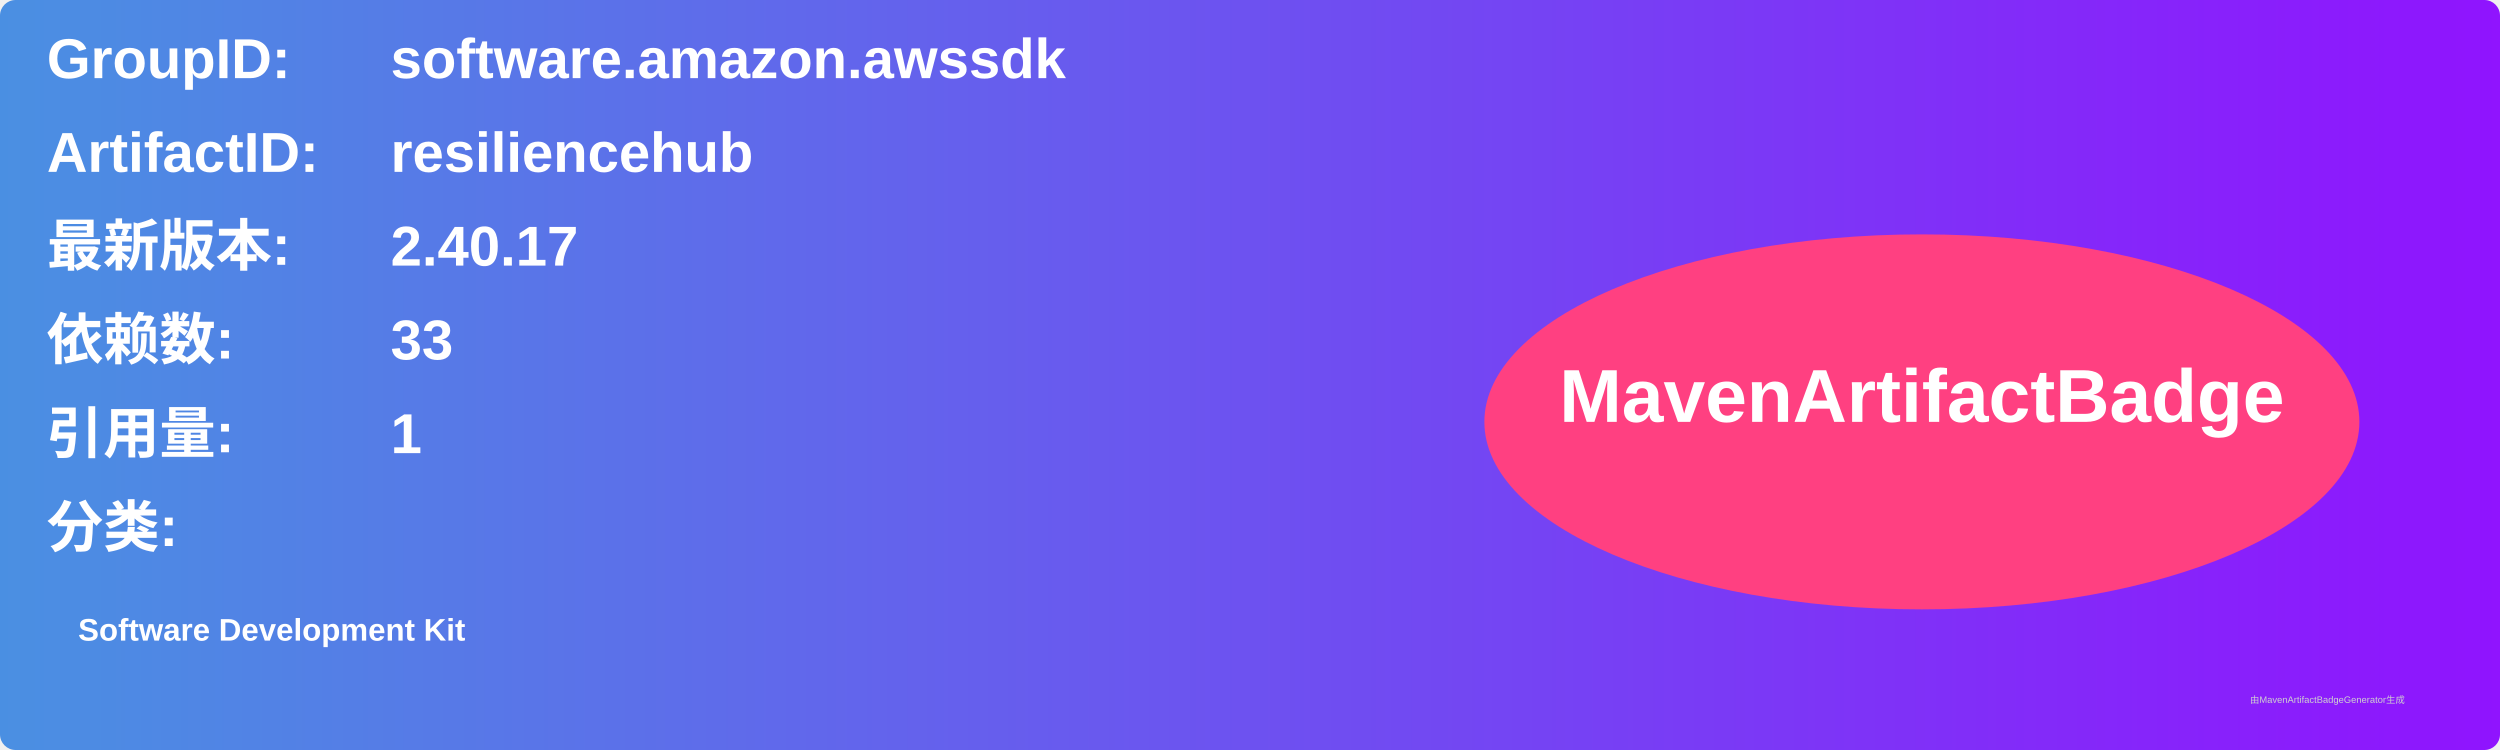
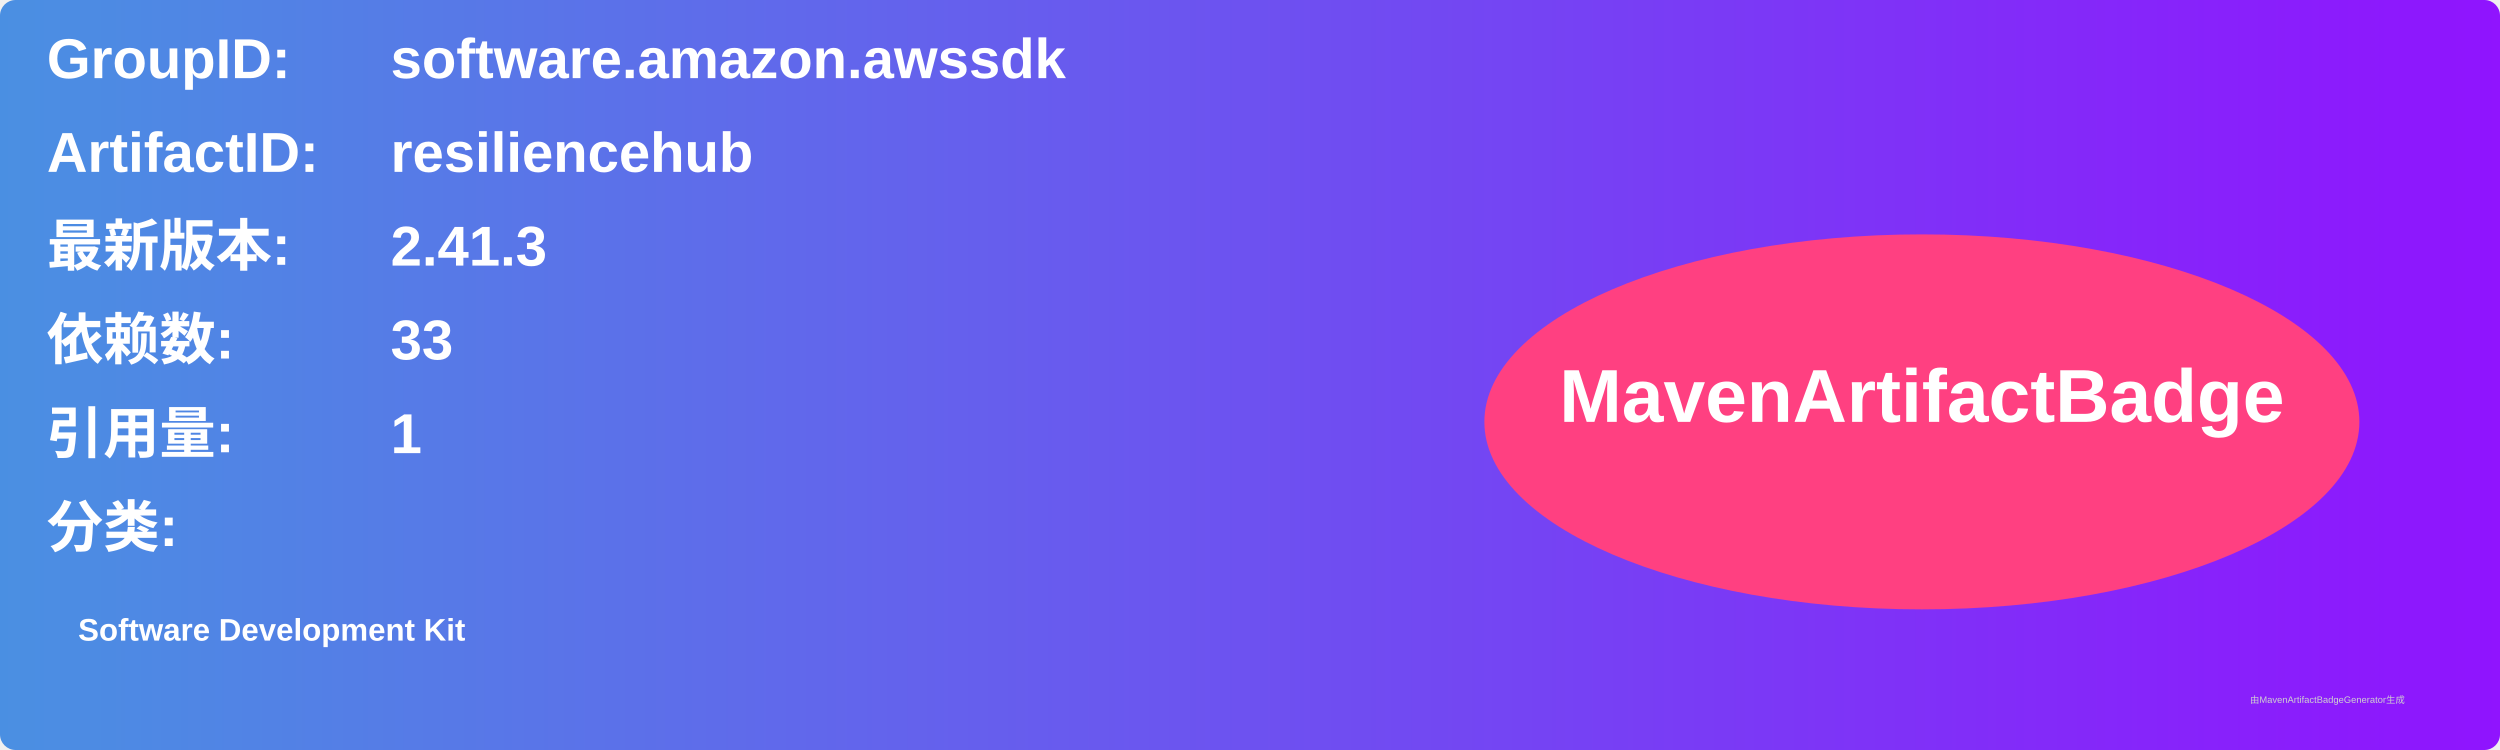
<svg xmlns="http://www.w3.org/2000/svg" width="800" height="240" viewBox="0 0 800 240">
  <linearGradient id="grad" x1="0%" y1="0%" x2="100%" y2="0%">
    <stop offset="0%" stop-color="#4a90e2" />
    <stop offset="100%" stop-color="#9013fe" />
  </linearGradient>
  <rect width="100%" height="100%" rx="5" ry="5" fill="url(#grad)" />
  <g transform="translate(15, 15)">
    <text x="0" y="10" font-family="Arial" font-size="18" fill="white" font-weight="bold" width="260">GroupID:</text>
    <text x="110" y="10" font-family="Arial" font-size="18" fill="white" font-weight="bold" width="460">software.amazon.awssdk</text>
    <text x="0" y="40" font-family="Arial" font-size="18" fill="white" font-weight="bold" width="260">ArtifactID:</text>
    <text x="110" y="40" font-family="Arial" font-size="18" fill="white" font-weight="bold" width="460">resiliencehub</text>
    <text x="0" y="70" font-family="Arial" font-size="18" fill="white" font-weight="bold">最新版本:</text>
    <text x="110" y="70" font-family="Arial" font-size="18" fill="white" font-weight="bold">
-       <tspan font-weight="bold">2.40.17</tspan>
+       <tspan font-weight="bold">2.41.3</tspan>
    </text>
    <text x="0" y="100" font-family="Arial" font-size="18" fill="white" font-weight="bold">依赖数: </text>
    <text x="110" y="100" font-family="Arial" font-size="18" fill="white">
      <tspan font-weight="bold">33</tspan>
    </text>
    <text x="0" y="130" font-family="Arial" font-size="18" fill="white" font-weight="bold">引用量: </text>
    <text x="110" y="130" font-family="Arial" font-size="18" fill="white">
      <tspan font-weight="bold">1</tspan>
    </text>
    <text x="0" y="160" font-family="Arial" font-size="18" fill="white" font-weight="bold">分类:</text>
    <text x="10" y="190" font-family="Arial" font-size="10" fill="white">
      <tspan font-weight="bold">Software Development Kit</tspan>
    </text>
    <ellipse cx="600" cy="120" rx="140" ry="60" fill="#ff4081" />
    <text x="600" y="120" text-anchor="middle" font-family="Arial" font-size="24" fill="white" font-weight="bold">MavenArtifactBadge</text>
  </g>
  <text x="720" y="225" font-family="Arial" font-size="3" fill="#d0d0d0">由MavenArtifactBadgeGenerator生成</text>
</svg>
